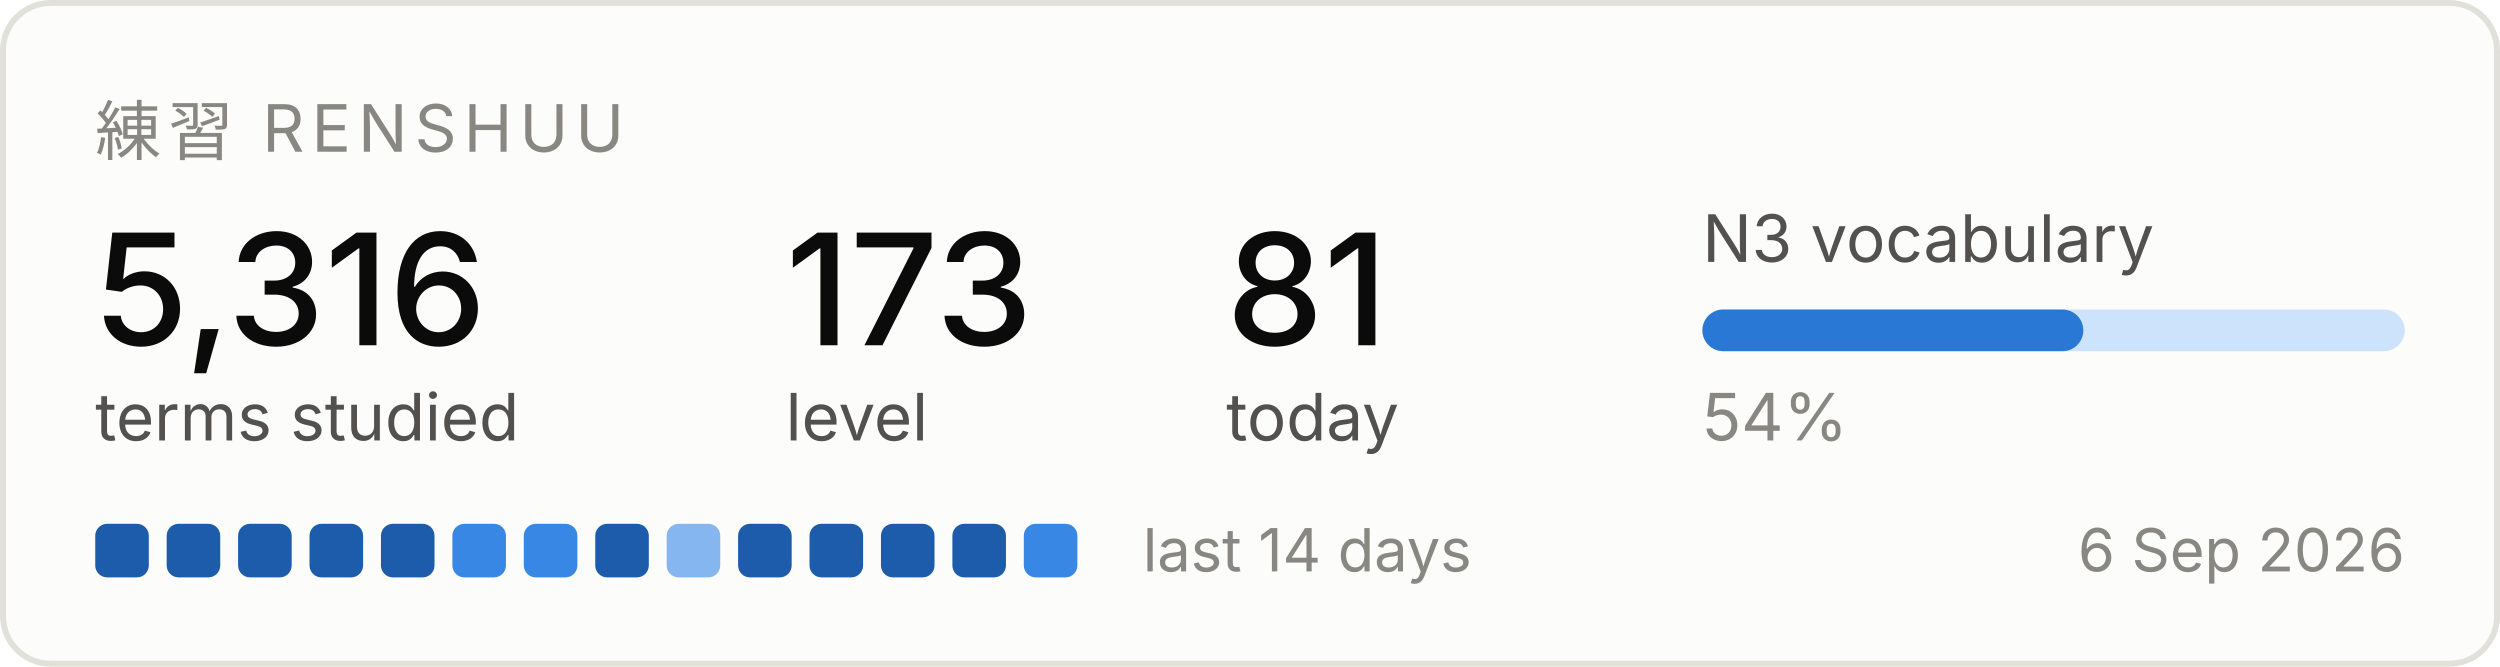
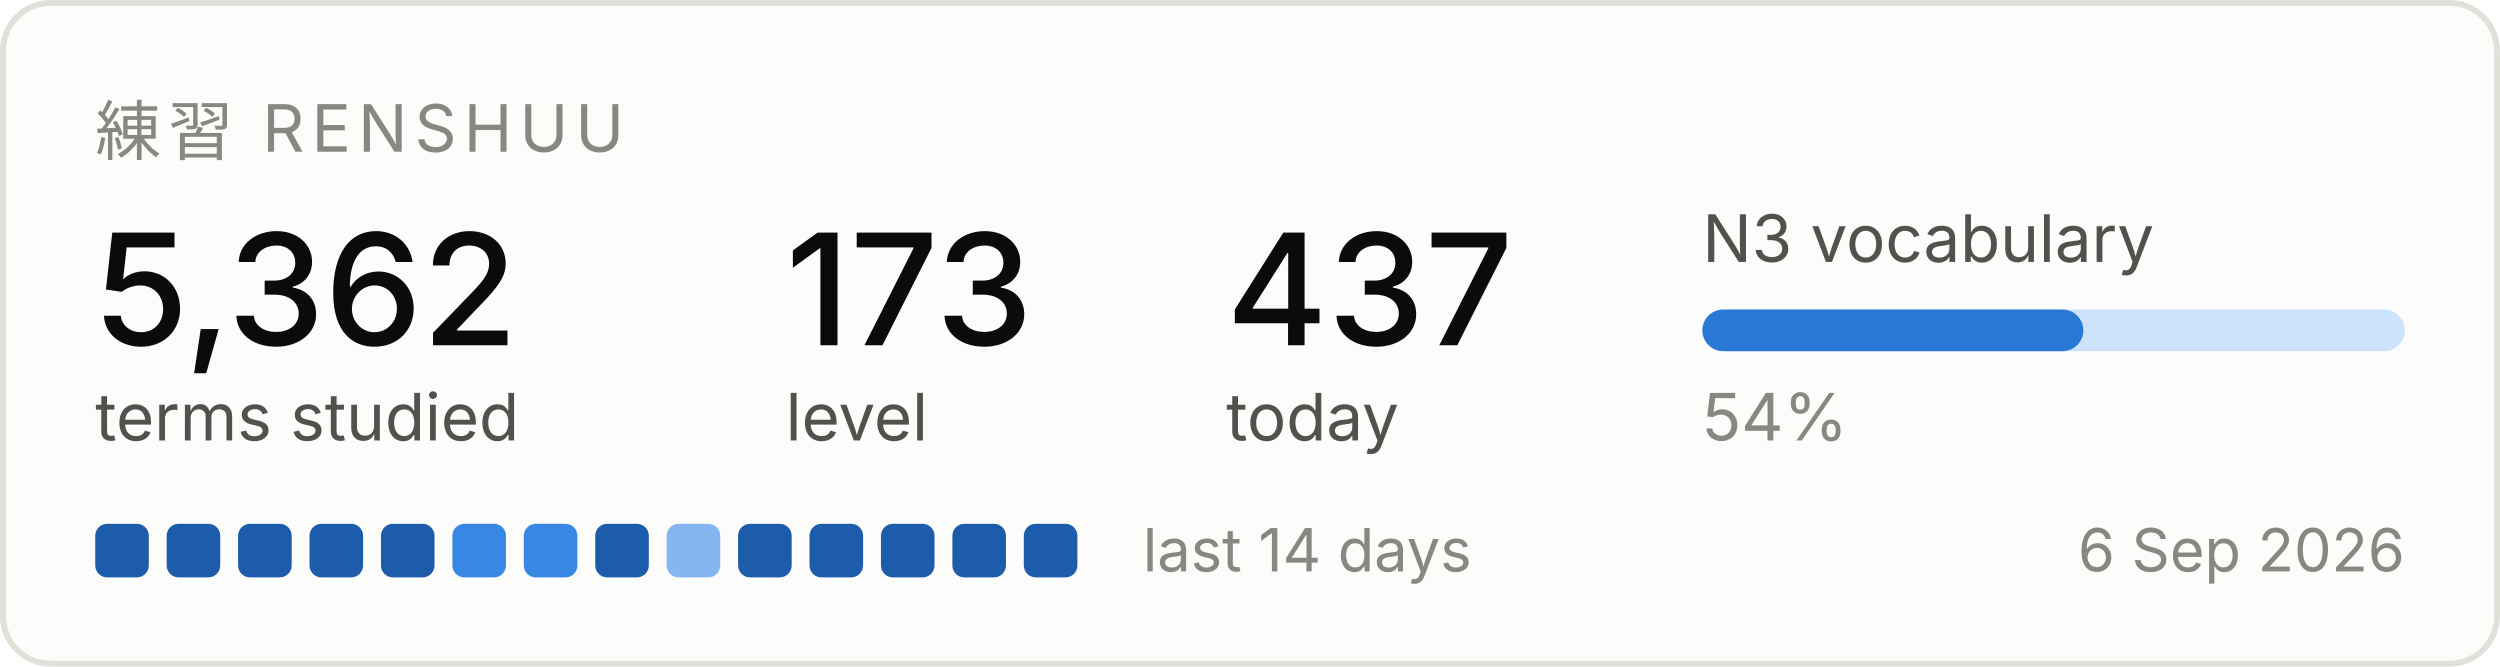
<svg xmlns="http://www.w3.org/2000/svg" width="420" height="112" viewBox="0 0 420 112" role="img" aria-label="Renshuu study progress">
  <rect x="0.5" y="0.5" width="419" height="111" rx="8" fill="#fcfcfb" stroke="#e1e0d9" />
  <text x="16" y="26" font-family="system-ui, -apple-system, Segoe UI, sans-serif" font-size="11" fill="#898781" letter-spacing="1.2">練習  RENSHUU</text>
-   <text x="16" y="58" font-family="system-ui, -apple-system, Segoe UI, sans-serif" font-size="26" fill="#0b0b0b" font-weight="500">5,316</text>
+   <text x="16" y="58" font-family="system-ui, -apple-system, Segoe UI, sans-serif" font-size="26" fill="#0b0b0b" font-weight="500">5,362</text>
  <text x="16" y="74" font-family="system-ui, -apple-system, Segoe UI, sans-serif" font-size="11" fill="#52514e">terms studied</text>
  <text x="132" y="58" font-family="system-ui, -apple-system, Segoe UI, sans-serif" font-size="26" fill="#0b0b0b" font-weight="500">173</text>
  <text x="132" y="74" font-family="system-ui, -apple-system, Segoe UI, sans-serif" font-size="11" fill="#52514e">level</text>
-   <text x="206" y="58" font-family="system-ui, -apple-system, Segoe UI, sans-serif" font-size="26" fill="#0b0b0b" font-weight="500">81</text>
+   <text x="206" y="58" font-family="system-ui, -apple-system, Segoe UI, sans-serif" font-size="26" fill="#0b0b0b" font-weight="500">437</text>
  <text x="206" y="74" font-family="system-ui, -apple-system, Segoe UI, sans-serif" font-size="11" fill="#52514e">today</text>
  <text x="286" y="44" font-family="system-ui, -apple-system, Segoe UI, sans-serif" font-size="11" fill="#52514e">N3 vocabulary</text>
  <rect x="286" y="52" width="118" height="7" rx="3.5" fill="#cde2fb" />
  <rect x="286" y="52" width="64" height="7" rx="3.5" fill="#2a78d6" />
  <text x="286" y="74" font-family="system-ui, -apple-system, Segoe UI, sans-serif" font-size="11" fill="#898781">54%</text>
  <rect x="16" y="88" width="9" height="9" rx="2" fill="#1c5cab" />
  <rect x="28" y="88" width="9" height="9" rx="2" fill="#1c5cab" />
  <rect x="40" y="88" width="9" height="9" rx="2" fill="#1c5cab" />
  <rect x="52" y="88" width="9" height="9" rx="2" fill="#1c5cab" />
  <rect x="64" y="88" width="9" height="9" rx="2" fill="#1c5cab" />
  <rect x="76" y="88" width="9" height="9" rx="2" fill="#3987e5" />
  <rect x="88" y="88" width="9" height="9" rx="2" fill="#3987e5" />
  <rect x="100" y="88" width="9" height="9" rx="2" fill="#1c5cab" />
  <rect x="112" y="88" width="9" height="9" rx="2" fill="#86b6ef" />
  <rect x="124" y="88" width="9" height="9" rx="2" fill="#1c5cab" />
  <rect x="136" y="88" width="9" height="9" rx="2" fill="#1c5cab" />
  <rect x="148" y="88" width="9" height="9" rx="2" fill="#1c5cab" />
  <rect x="160" y="88" width="9" height="9" rx="2" fill="#1c5cab" />
-   <rect x="172" y="88" width="9" height="9" rx="2" fill="#3987e5" />
+   <rect x="172" y="88" width="9" height="9" rx="2" fill="#1c5cab" />
  <text x="192" y="96" font-family="system-ui, -apple-system, Segoe UI, sans-serif" font-size="10" fill="#898781">last 14 days</text>
  <text x="404" y="96" font-family="system-ui, -apple-system, Segoe UI, sans-serif" font-size="10" fill="#898781" text-anchor="end">6 Sep 2026</text>
</svg>
